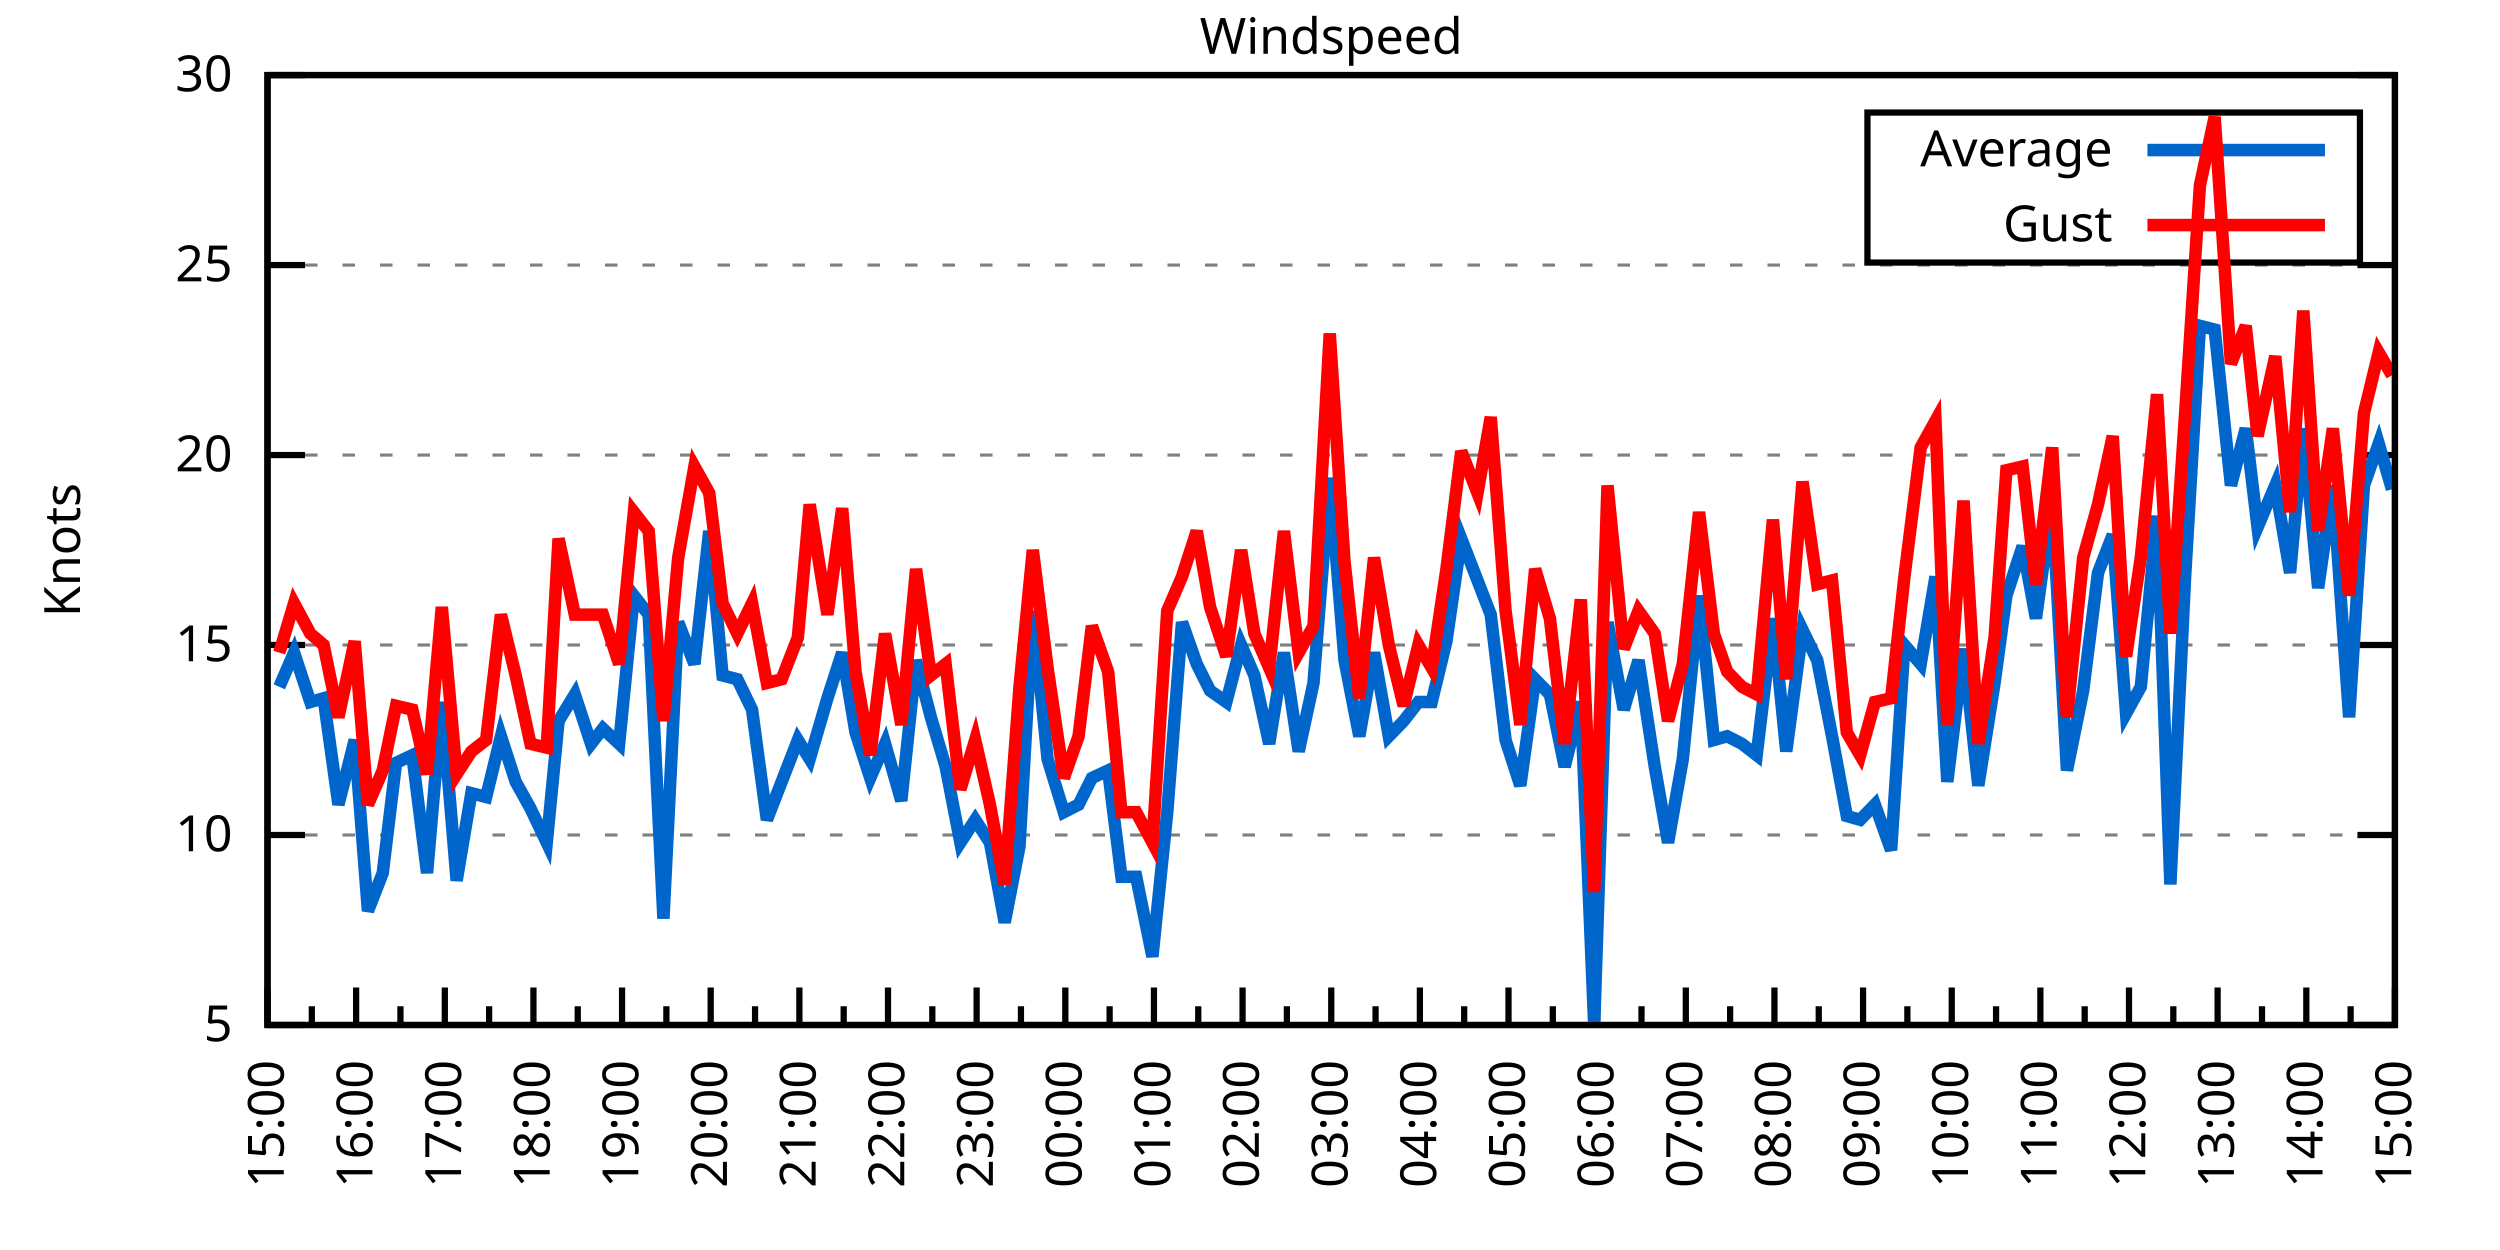
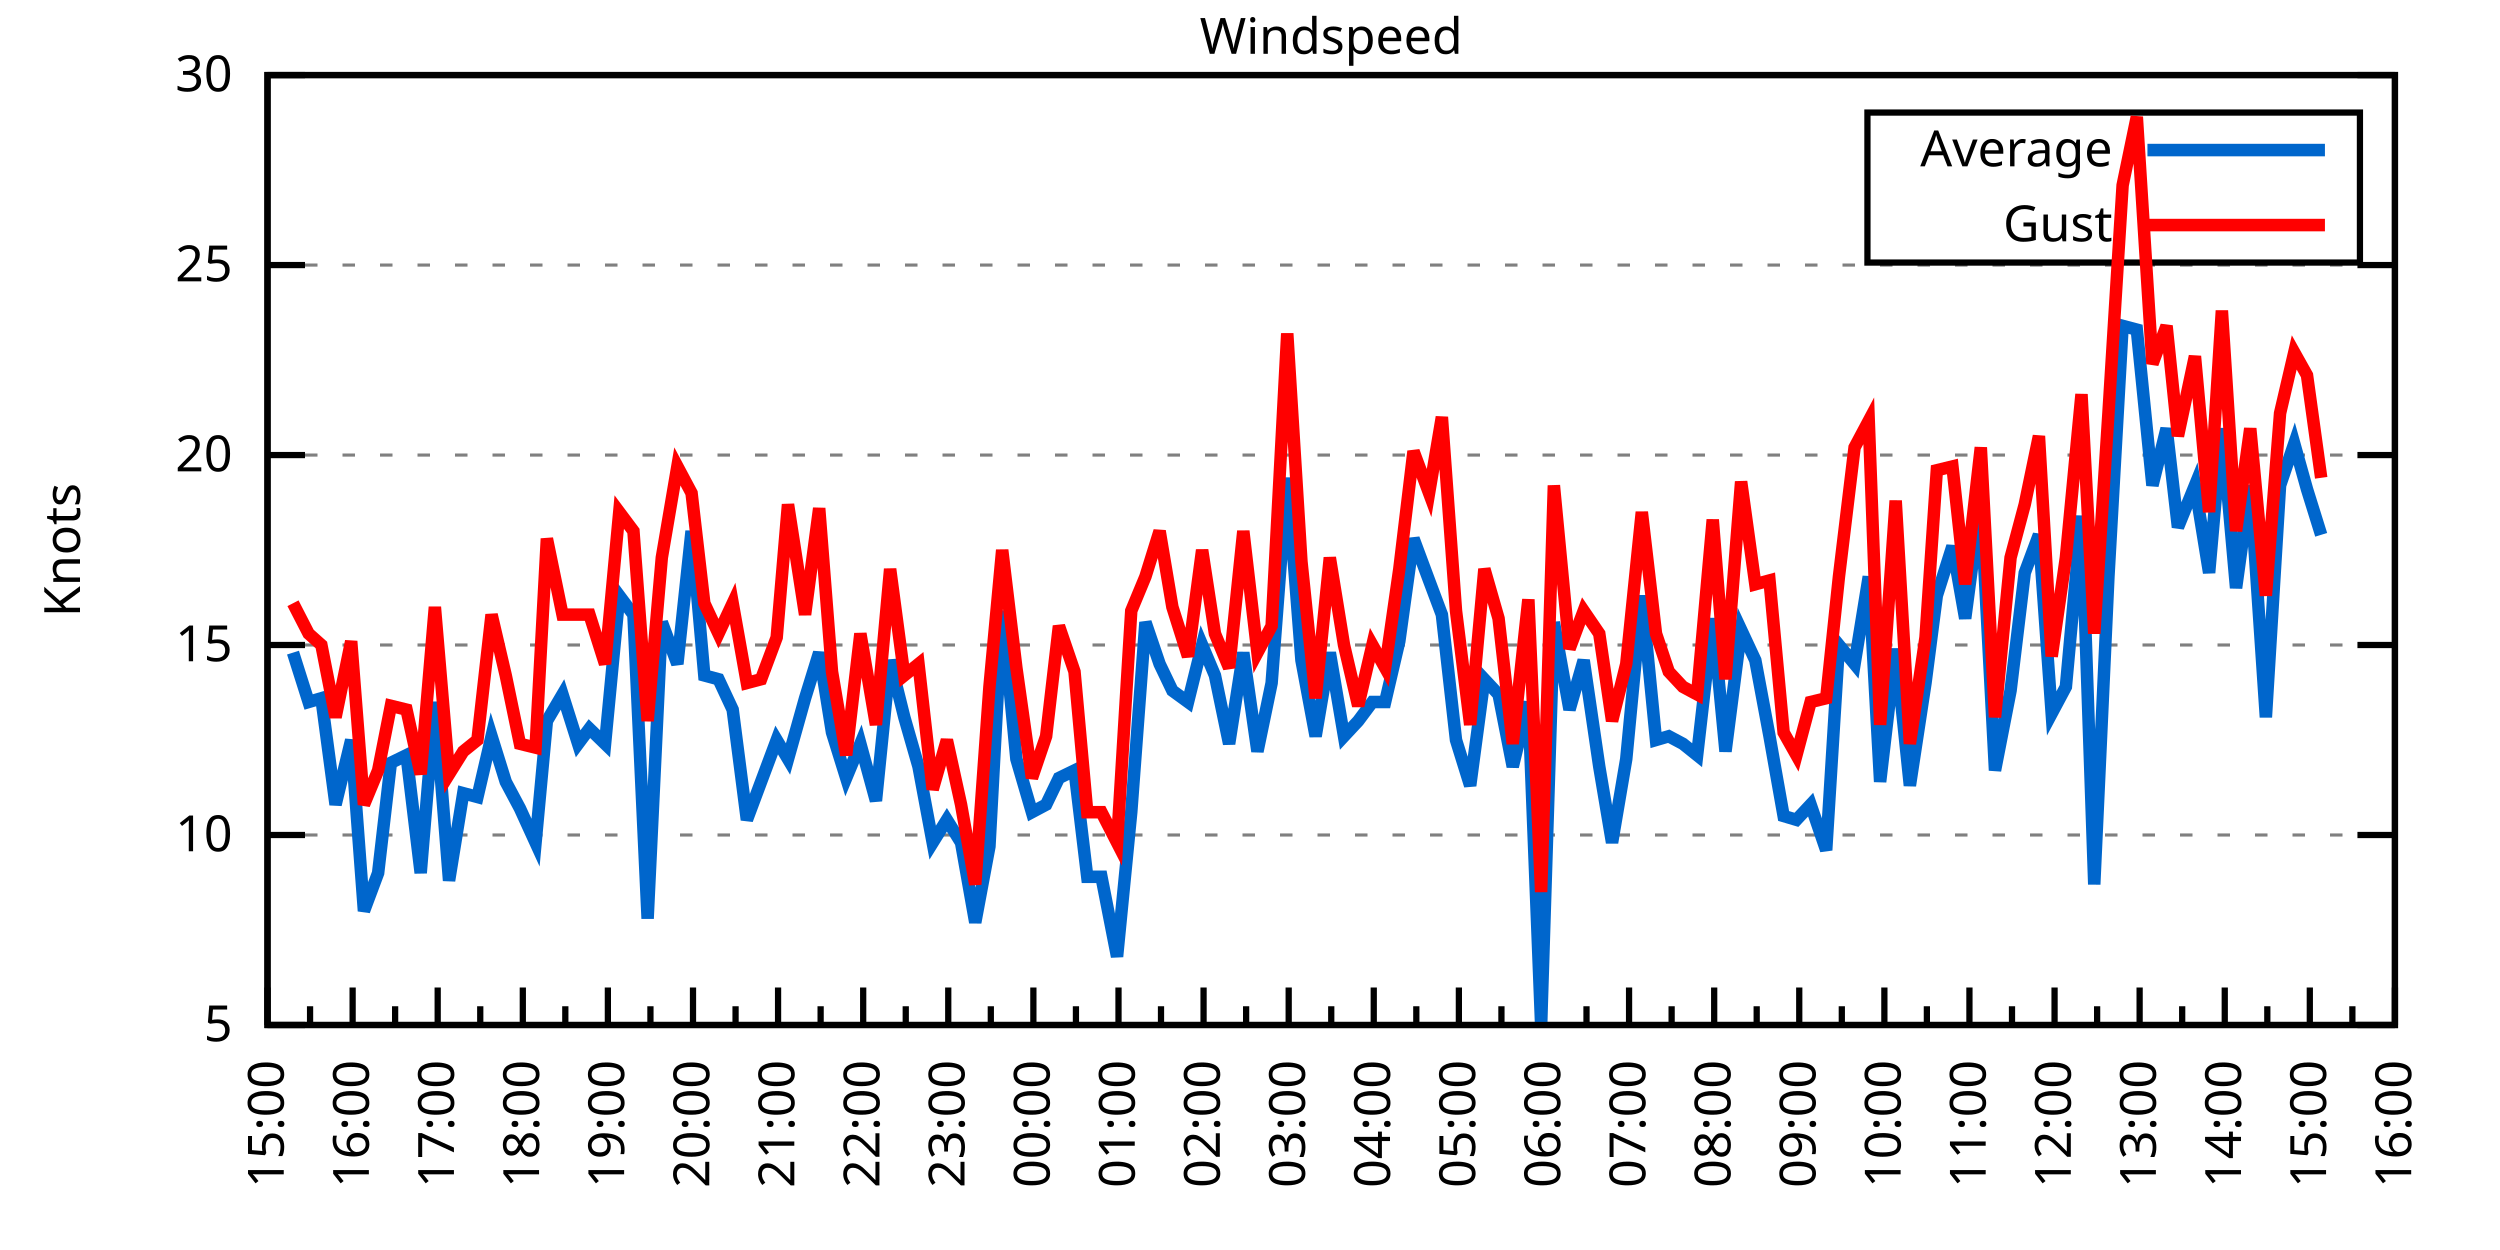
<svg xmlns="http://www.w3.org/2000/svg" xmlns:xlink="http://www.w3.org/1999/xlink" width="400" height="200" viewBox="0 0 400 200">
  <g id="gnuplot_canvas">
    <rect x="0" y="0" width="400" height="200" fill="none" />
    <defs>
      <circle id="gpDot" r="0.5" stroke-width="0.5" stroke="currentColor" />
      <path id="gpPt0" stroke-width="0.333" stroke="currentColor" d="M-1,0 h2 M0,-1 v2" />
      <path id="gpPt1" stroke-width="0.333" stroke="currentColor" d="M-1,-1 L1,1 M1,-1 L-1,1" />
      <path id="gpPt2" stroke-width="0.333" stroke="currentColor" d="M-1,0 L1,0 M0,-1 L0,1 M-1,-1 L1,1 M-1,1 L1,-1" />
      <rect id="gpPt3" stroke-width="0.333" stroke="currentColor" x="-1" y="-1" width="2" height="2" />
      <rect id="gpPt4" stroke-width="0.333" stroke="currentColor" fill="currentColor" x="-1" y="-1" width="2" height="2" />
      <circle id="gpPt5" stroke-width="0.333" stroke="currentColor" cx="0" cy="0" r="1" />
      <use xlink:href="#gpPt5" id="gpPt6" fill="currentColor" stroke="none" />
      <path id="gpPt7" stroke-width="0.333" stroke="currentColor" d="M0,-1.33 L-1.33,0.67 L1.33,0.67 z" />
      <use xlink:href="#gpPt7" id="gpPt8" fill="currentColor" stroke="none" />
      <use xlink:href="#gpPt7" id="gpPt9" stroke="currentColor" transform="rotate(180)" />
      <use xlink:href="#gpPt9" id="gpPt10" fill="currentColor" stroke="none" />
      <use xlink:href="#gpPt3" id="gpPt11" stroke="currentColor" transform="rotate(45)" />
      <use xlink:href="#gpPt11" id="gpPt12" fill="currentColor" stroke="none" />
      <path id="gpPt13" stroke-width="0.333" stroke="currentColor" d="M0,1.330 L1.265,0.411 L0.782,-1.067 L-0.782,-1.076 L-1.265,0.411 z" />
      <use xlink:href="#gpPt13" id="gpPt14" fill="currentColor" stroke="none" />
      <filter id="textbox" filterUnits="objectBoundingBox" x="0" y="0" height="1" width="1">
        <feFlood flood-color="white" flood-opacity="1" result="bgnd" />
        <feComposite in="SourceGraphic" in2="bgnd" operator="atop" />
      </filter>
      <filter id="greybox" filterUnits="objectBoundingBox" x="0" y="0" height="1" width="1">
        <feFlood flood-color="lightgrey" flood-opacity="1" result="grey" />
        <feComposite in="SourceGraphic" in2="grey" operator="atop" />
      </filter>
    </defs>
    <g fill="none" color="white" stroke="currentColor" stroke-width="1.00" stroke-linecap="butt" stroke-linejoin="miter">
</g>
    <g fill="none" color="black" stroke="currentColor" stroke-width="1.00" stroke-linecap="butt" stroke-linejoin="miter">
      <g stroke="none" shape-rendering="crispEdges">
        <polygon fill="rgb(255, 255, 255)" points="42.80,164.00 383.18,164.00 383.18,12.02 42.80,12.02 " />
      </g>
    </g>
    <g fill="none" color="black" stroke="currentColor" stroke-width="1.00" stroke-linecap="butt" stroke-linejoin="miter">
</g>
    <g fill="none" color="black" stroke="black" stroke-width="0.50" stroke-linecap="butt" stroke-linejoin="miter">
</g>
    <g fill="none" color="gray" stroke="currentColor" stroke-width="0.50" stroke-linecap="butt" stroke-linejoin="miter">
      <path stroke="gray" stroke-dasharray="2,4" class="gridline" d="M42.80,164.00 L383.19,164.00  " />
    </g>
    <g fill="none" color="gray" stroke="gray" stroke-width="1.00" stroke-linecap="butt" stroke-linejoin="miter">
</g>
    <g fill="none" color="black" stroke="currentColor" stroke-width="1.00" stroke-linecap="butt" stroke-linejoin="miter">
      <path stroke="black" d="M42.80,164.00 L48.80,164.00 M383.19,164.00 L377.19,164.00  " />
      <g transform="translate(37.20,166.60)" stroke="none" fill="black" font-family="Sans" font-size="8.00" text-anchor="end">
        <text>
          <tspan font-family="Sans"> 5</tspan>
        </text>
      </g>
    </g>
    <g fill="none" color="black" stroke="currentColor" stroke-width="1.00" stroke-linecap="butt" stroke-linejoin="miter">
</g>
    <g fill="none" color="black" stroke="black" stroke-width="0.50" stroke-linecap="butt" stroke-linejoin="miter">
</g>
    <g fill="none" color="gray" stroke="currentColor" stroke-width="0.50" stroke-linecap="butt" stroke-linejoin="miter">
      <path stroke="gray" stroke-dasharray="2,4" class="gridline" d="M42.80,133.60 L383.19,133.60  " />
    </g>
    <g fill="none" color="gray" stroke="gray" stroke-width="1.00" stroke-linecap="butt" stroke-linejoin="miter">
</g>
    <g fill="none" color="black" stroke="currentColor" stroke-width="1.00" stroke-linecap="butt" stroke-linejoin="miter">
      <path stroke="black" d="M42.80,133.60 L48.80,133.60 M383.19,133.60 L377.19,133.60  " />
      <g transform="translate(37.20,136.20)" stroke="none" fill="black" font-family="Sans" font-size="8.00" text-anchor="end">
        <text>
          <tspan font-family="Sans"> 10</tspan>
        </text>
      </g>
    </g>
    <g fill="none" color="black" stroke="currentColor" stroke-width="1.00" stroke-linecap="butt" stroke-linejoin="miter">
</g>
    <g fill="none" color="black" stroke="black" stroke-width="0.50" stroke-linecap="butt" stroke-linejoin="miter">
</g>
    <g fill="none" color="gray" stroke="currentColor" stroke-width="0.50" stroke-linecap="butt" stroke-linejoin="miter">
      <path stroke="gray" stroke-dasharray="2,4" class="gridline" d="M42.80,103.20 L383.19,103.20  " />
    </g>
    <g fill="none" color="gray" stroke="gray" stroke-width="1.00" stroke-linecap="butt" stroke-linejoin="miter">
</g>
    <g fill="none" color="black" stroke="currentColor" stroke-width="1.00" stroke-linecap="butt" stroke-linejoin="miter">
      <path stroke="black" d="M42.80,103.20 L48.80,103.20 M383.19,103.20 L377.19,103.20  " />
      <g transform="translate(37.20,105.80)" stroke="none" fill="black" font-family="Sans" font-size="8.00" text-anchor="end">
        <text>
          <tspan font-family="Sans"> 15</tspan>
        </text>
      </g>
    </g>
    <g fill="none" color="black" stroke="currentColor" stroke-width="1.00" stroke-linecap="butt" stroke-linejoin="miter">
</g>
    <g fill="none" color="black" stroke="black" stroke-width="0.50" stroke-linecap="butt" stroke-linejoin="miter">
</g>
    <g fill="none" color="gray" stroke="currentColor" stroke-width="0.50" stroke-linecap="butt" stroke-linejoin="miter">
      <path stroke="gray" stroke-dasharray="2,4" class="gridline" d="M42.80,72.81 L383.19,72.81  " />
    </g>
    <g fill="none" color="gray" stroke="gray" stroke-width="1.00" stroke-linecap="butt" stroke-linejoin="miter">
</g>
    <g fill="none" color="black" stroke="currentColor" stroke-width="1.00" stroke-linecap="butt" stroke-linejoin="miter">
      <path stroke="black" d="M42.80,72.81 L48.80,72.81 M383.19,72.81 L377.19,72.81  " />
      <g transform="translate(37.20,75.41)" stroke="none" fill="black" font-family="Sans" font-size="8.00" text-anchor="end">
        <text>
          <tspan font-family="Sans"> 20</tspan>
        </text>
      </g>
    </g>
    <g fill="none" color="black" stroke="currentColor" stroke-width="1.00" stroke-linecap="butt" stroke-linejoin="miter">
</g>
    <g fill="none" color="black" stroke="black" stroke-width="0.50" stroke-linecap="butt" stroke-linejoin="miter">
</g>
    <g fill="none" color="gray" stroke="currentColor" stroke-width="0.50" stroke-linecap="butt" stroke-linejoin="miter">
      <path stroke="gray" stroke-dasharray="2,4" class="gridline" d="M42.80,42.41 L383.19,42.41  " />
    </g>
    <g fill="none" color="gray" stroke="gray" stroke-width="1.00" stroke-linecap="butt" stroke-linejoin="miter">
</g>
    <g fill="none" color="black" stroke="currentColor" stroke-width="1.00" stroke-linecap="butt" stroke-linejoin="miter">
      <path stroke="black" d="M42.80,42.41 L48.80,42.41 M383.19,42.41 L377.19,42.41  " />
      <g transform="translate(37.20,45.01)" stroke="none" fill="black" font-family="Sans" font-size="8.00" text-anchor="end">
        <text>
          <tspan font-family="Sans"> 25</tspan>
        </text>
      </g>
    </g>
    <g fill="none" color="black" stroke="currentColor" stroke-width="1.00" stroke-linecap="butt" stroke-linejoin="miter">
</g>
    <g fill="none" color="black" stroke="black" stroke-width="0.50" stroke-linecap="butt" stroke-linejoin="miter">
</g>
    <g fill="none" color="gray" stroke="currentColor" stroke-width="0.50" stroke-linecap="butt" stroke-linejoin="miter">
      <path stroke="gray" stroke-dasharray="2,4" class="gridline" d="M42.80,12.01 L383.19,12.01  " />
    </g>
    <g fill="none" color="gray" stroke="gray" stroke-width="1.00" stroke-linecap="butt" stroke-linejoin="miter">
</g>
    <g fill="none" color="black" stroke="currentColor" stroke-width="1.00" stroke-linecap="butt" stroke-linejoin="miter">
      <path stroke="black" d="M42.80,12.01 L48.80,12.01 M383.19,12.01 L377.19,12.01  " />
      <g transform="translate(37.20,14.61)" stroke="none" fill="black" font-family="Sans" font-size="8.00" text-anchor="end">
        <text>
          <tspan font-family="Sans"> 30</tspan>
        </text>
      </g>
    </g>
    <g fill="none" color="black" stroke="currentColor" stroke-width="1.00" stroke-linecap="butt" stroke-linejoin="miter">
      <path stroke="black" d="M42.80,164.00 L42.80,158.00  " />
      <g transform="translate(45.40,169.60) rotate(270)" stroke="none" fill="black" font-family="Sans" font-size="8.00" text-anchor="end">
        <text>
          <tspan font-family="Sans">15:00</tspan>
        </text>
      </g>
    </g>
    <g fill="none" color="black" stroke="currentColor" stroke-width="1.00" stroke-linecap="butt" stroke-linejoin="miter">
-       <path stroke="black" d="M49.89,164.00 L49.89,161.00 M56.98,164.00 L56.98,158.00  " />
-       <g transform="translate(59.58,169.60) rotate(270)" stroke="none" fill="black" font-family="Sans" font-size="8.00" text-anchor="end">
+       <path stroke="black" d="M49.61,164.00 L49.61,161.00 M56.42,164.00 L56.42,158.00  " />
+       <g transform="translate(59.02,169.60) rotate(270)" stroke="none" fill="black" font-family="Sans" font-size="8.00" text-anchor="end">
        <text>
          <tspan font-family="Sans">16:00</tspan>
        </text>
      </g>
    </g>
    <g fill="none" color="black" stroke="currentColor" stroke-width="1.00" stroke-linecap="butt" stroke-linejoin="miter">
-       <path stroke="black" d="M64.07,164.00 L64.07,161.00 M71.17,164.00 L71.17,158.00  " />
-       <g transform="translate(73.77,169.60) rotate(270)" stroke="none" fill="black" font-family="Sans" font-size="8.00" text-anchor="end">
+       <path stroke="black" d="M63.22,164.00 L63.22,161.00 M70.03,164.00 L70.03,158.00  " />
+       <g transform="translate(72.63,169.60) rotate(270)" stroke="none" fill="black" font-family="Sans" font-size="8.00" text-anchor="end">
        <text>
          <tspan font-family="Sans">17:00</tspan>
        </text>
      </g>
    </g>
    <g fill="none" color="black" stroke="currentColor" stroke-width="1.00" stroke-linecap="butt" stroke-linejoin="miter">
-       <path stroke="black" d="M78.26,164.00 L78.26,161.00 M85.35,164.00 L85.35,158.00  " />
-       <g transform="translate(87.95,169.60) rotate(270)" stroke="none" fill="black" font-family="Sans" font-size="8.00" text-anchor="end">
+       <path stroke="black" d="M76.84,164.00 L76.84,161.00 M83.65,164.00 L83.65,158.00  " />
+       <g transform="translate(86.25,169.60) rotate(270)" stroke="none" fill="black" font-family="Sans" font-size="8.00" text-anchor="end">
        <text>
          <tspan font-family="Sans">18:00</tspan>
        </text>
      </g>
    </g>
    <g fill="none" color="black" stroke="currentColor" stroke-width="1.00" stroke-linecap="butt" stroke-linejoin="miter">
-       <path stroke="black" d="M92.44,164.00 L92.44,161.00 M99.53,164.00 L99.53,158.00  " />
-       <g transform="translate(102.13,169.60) rotate(270)" stroke="none" fill="black" font-family="Sans" font-size="8.00" text-anchor="end">
+       <path stroke="black" d="M90.45,164.00 L90.45,161.00 M97.26,164.00 L97.26,158.00  " />
+       <g transform="translate(99.86,169.60) rotate(270)" stroke="none" fill="black" font-family="Sans" font-size="8.00" text-anchor="end">
        <text>
          <tspan font-family="Sans">19:00</tspan>
        </text>
      </g>
    </g>
    <g fill="none" color="black" stroke="currentColor" stroke-width="1.00" stroke-linecap="butt" stroke-linejoin="miter">
-       <path stroke="black" d="M106.62,164.00 L106.62,161.00 M113.71,164.00 L113.71,158.00  " />
-       <g transform="translate(116.31,169.60) rotate(270)" stroke="none" fill="black" font-family="Sans" font-size="8.00" text-anchor="end">
+       <path stroke="black" d="M104.07,164.00 L104.07,161.00 M110.88,164.00 L110.88,158.00  " />
+       <g transform="translate(113.48,169.60) rotate(270)" stroke="none" fill="black" font-family="Sans" font-size="8.00" text-anchor="end">
        <text>
          <tspan font-family="Sans">20:00</tspan>
        </text>
      </g>
    </g>
    <g fill="none" color="black" stroke="currentColor" stroke-width="1.00" stroke-linecap="butt" stroke-linejoin="miter">
-       <path stroke="black" d="M120.81,164.00 L120.81,161.00 M127.90,164.00 L127.90,158.00  " />
-       <g transform="translate(130.50,169.60) rotate(270)" stroke="none" fill="black" font-family="Sans" font-size="8.00" text-anchor="end">
+       <path stroke="black" d="M117.69,164.00 L117.69,161.00 M124.49,164.00 L124.49,158.00  " />
+       <g transform="translate(127.09,169.60) rotate(270)" stroke="none" fill="black" font-family="Sans" font-size="8.00" text-anchor="end">
        <text>
          <tspan font-family="Sans">21:00</tspan>
        </text>
      </g>
    </g>
    <g fill="none" color="black" stroke="currentColor" stroke-width="1.00" stroke-linecap="butt" stroke-linejoin="miter">
-       <path stroke="black" d="M134.99,164.00 L134.99,161.00 M142.08,164.00 L142.08,158.00  " />
-       <g transform="translate(144.68,169.60) rotate(270)" stroke="none" fill="black" font-family="Sans" font-size="8.00" text-anchor="end">
+       <path stroke="black" d="M131.30,164.00 L131.30,161.00 M138.11,164.00 L138.11,158.00  " />
+       <g transform="translate(140.71,169.60) rotate(270)" stroke="none" fill="black" font-family="Sans" font-size="8.00" text-anchor="end">
        <text>
          <tspan font-family="Sans">22:00</tspan>
        </text>
      </g>
    </g>
    <g fill="none" color="black" stroke="currentColor" stroke-width="1.00" stroke-linecap="butt" stroke-linejoin="miter">
-       <path stroke="black" d="M149.17,164.00 L149.17,161.00 M156.26,164.00 L156.26,158.00  " />
-       <g transform="translate(158.86,169.60) rotate(270)" stroke="none" fill="black" font-family="Sans" font-size="8.00" text-anchor="end">
+       <path stroke="black" d="M144.92,164.00 L144.92,161.00 M151.72,164.00 L151.72,158.00  " />
+       <g transform="translate(154.32,169.60) rotate(270)" stroke="none" fill="black" font-family="Sans" font-size="8.00" text-anchor="end">
        <text>
          <tspan font-family="Sans">23:00</tspan>
        </text>
      </g>
    </g>
    <g fill="none" color="black" stroke="currentColor" stroke-width="1.00" stroke-linecap="butt" stroke-linejoin="miter">
-       <path stroke="black" d="M163.35,164.00 L163.35,161.00 M170.45,164.00 L170.45,158.00  " />
-       <g transform="translate(173.05,169.60) rotate(270)" stroke="none" fill="black" font-family="Sans" font-size="8.00" text-anchor="end">
+       <path stroke="black" d="M158.53,164.00 L158.53,161.00 M165.34,164.00 L165.34,158.00  " />
+       <g transform="translate(167.94,169.60) rotate(270)" stroke="none" fill="black" font-family="Sans" font-size="8.00" text-anchor="end">
        <text>
          <tspan font-family="Sans">00:00</tspan>
        </text>
      </g>
    </g>
    <g fill="none" color="black" stroke="currentColor" stroke-width="1.00" stroke-linecap="butt" stroke-linejoin="miter">
-       <path stroke="black" d="M177.54,164.00 L177.54,161.00 M184.63,164.00 L184.63,158.00  " />
-       <g transform="translate(187.23,169.60) rotate(270)" stroke="none" fill="black" font-family="Sans" font-size="8.00" text-anchor="end">
+       <path stroke="black" d="M172.15,164.00 L172.15,161.00 M178.96,164.00 L178.96,158.00  " />
+       <g transform="translate(181.56,169.60) rotate(270)" stroke="none" fill="black" font-family="Sans" font-size="8.00" text-anchor="end">
        <text>
          <tspan font-family="Sans">01:00</tspan>
        </text>
      </g>
    </g>
    <g fill="none" color="black" stroke="currentColor" stroke-width="1.00" stroke-linecap="butt" stroke-linejoin="miter">
-       <path stroke="black" d="M191.72,164.00 L191.72,161.00 M198.81,164.00 L198.81,158.00  " />
-       <g transform="translate(201.41,169.60) rotate(270)" stroke="none" fill="black" font-family="Sans" font-size="8.00" text-anchor="end">
+       <path stroke="black" d="M185.76,164.00 L185.76,161.00 M192.57,164.00 L192.57,158.00  " />
+       <g transform="translate(195.17,169.60) rotate(270)" stroke="none" fill="black" font-family="Sans" font-size="8.00" text-anchor="end">
        <text>
          <tspan font-family="Sans">02:00</tspan>
        </text>
      </g>
    </g>
    <g fill="none" color="black" stroke="currentColor" stroke-width="1.00" stroke-linecap="butt" stroke-linejoin="miter">
-       <path stroke="black" d="M205.90,164.00 L205.90,161.00 M213.00,164.00 L213.00,158.00  " />
-       <g transform="translate(215.60,169.60) rotate(270)" stroke="none" fill="black" font-family="Sans" font-size="8.00" text-anchor="end">
+       <path stroke="black" d="M199.38,164.00 L199.38,161.00 M206.19,164.00 L206.19,158.00  " />
+       <g transform="translate(208.79,169.60) rotate(270)" stroke="none" fill="black" font-family="Sans" font-size="8.00" text-anchor="end">
        <text>
          <tspan font-family="Sans">03:00</tspan>
        </text>
      </g>
    </g>
    <g fill="none" color="black" stroke="currentColor" stroke-width="1.00" stroke-linecap="butt" stroke-linejoin="miter">
-       <path stroke="black" d="M220.09,164.00 L220.09,161.00 M227.18,164.00 L227.18,158.00  " />
-       <g transform="translate(229.78,169.60) rotate(270)" stroke="none" fill="black" font-family="Sans" font-size="8.00" text-anchor="end">
+       <path stroke="black" d="M213.00,164.00 L213.00,161.00 M219.80,164.00 L219.80,158.00  " />
+       <g transform="translate(222.40,169.60) rotate(270)" stroke="none" fill="black" font-family="Sans" font-size="8.00" text-anchor="end">
        <text>
          <tspan font-family="Sans">04:00</tspan>
        </text>
      </g>
    </g>
    <g fill="none" color="black" stroke="currentColor" stroke-width="1.00" stroke-linecap="butt" stroke-linejoin="miter">
-       <path stroke="black" d="M234.27,164.00 L234.27,161.00 M241.36,164.00 L241.36,158.00  " />
-       <g transform="translate(243.96,169.60) rotate(270)" stroke="none" fill="black" font-family="Sans" font-size="8.00" text-anchor="end">
+       <path stroke="black" d="M226.61,164.00 L226.61,161.00 M233.42,164.00 L233.42,158.00  " />
+       <g transform="translate(236.02,169.60) rotate(270)" stroke="none" fill="black" font-family="Sans" font-size="8.00" text-anchor="end">
        <text>
          <tspan font-family="Sans">05:00</tspan>
        </text>
      </g>
    </g>
    <g fill="none" color="black" stroke="currentColor" stroke-width="1.00" stroke-linecap="butt" stroke-linejoin="miter">
-       <path stroke="black" d="M248.45,164.00 L248.45,161.00 M255.54,164.00 L255.54,158.00  " />
-       <g transform="translate(258.14,169.60) rotate(270)" stroke="none" fill="black" font-family="Sans" font-size="8.00" text-anchor="end">
+       <path stroke="black" d="M240.23,164.00 L240.23,161.00 M247.03,164.00 L247.03,158.00  " />
+       <g transform="translate(249.63,169.60) rotate(270)" stroke="none" fill="black" font-family="Sans" font-size="8.00" text-anchor="end">
        <text>
          <tspan font-family="Sans">06:00</tspan>
        </text>
      </g>
    </g>
    <g fill="none" color="black" stroke="currentColor" stroke-width="1.00" stroke-linecap="butt" stroke-linejoin="miter">
-       <path stroke="black" d="M262.64,164.00 L262.64,161.00 M269.73,164.00 L269.73,158.00  " />
-       <g transform="translate(272.33,169.60) rotate(270)" stroke="none" fill="black" font-family="Sans" font-size="8.00" text-anchor="end">
+       <path stroke="black" d="M253.84,164.00 L253.84,161.00 M260.65,164.00 L260.65,158.00  " />
+       <g transform="translate(263.25,169.60) rotate(270)" stroke="none" fill="black" font-family="Sans" font-size="8.00" text-anchor="end">
        <text>
          <tspan font-family="Sans">07:00</tspan>
        </text>
      </g>
    </g>
    <g fill="none" color="black" stroke="currentColor" stroke-width="1.00" stroke-linecap="butt" stroke-linejoin="miter">
-       <path stroke="black" d="M276.82,164.00 L276.82,161.00 M283.91,164.00 L283.91,158.00  " />
-       <g transform="translate(286.51,169.60) rotate(270)" stroke="none" fill="black" font-family="Sans" font-size="8.00" text-anchor="end">
+       <path stroke="black" d="M267.46,164.00 L267.46,161.00 M274.27,164.00 L274.27,158.00  " />
+       <g transform="translate(276.87,169.60) rotate(270)" stroke="none" fill="black" font-family="Sans" font-size="8.00" text-anchor="end">
        <text>
          <tspan font-family="Sans">08:00</tspan>
        </text>
      </g>
    </g>
    <g fill="none" color="black" stroke="currentColor" stroke-width="1.00" stroke-linecap="butt" stroke-linejoin="miter">
-       <path stroke="black" d="M291.00,164.00 L291.00,161.00 M298.09,164.00 L298.09,158.00  " />
-       <g transform="translate(300.69,169.60) rotate(270)" stroke="none" fill="black" font-family="Sans" font-size="8.00" text-anchor="end">
+       <path stroke="black" d="M281.07,164.00 L281.07,161.00 M287.88,164.00 L287.88,158.00  " />
+       <g transform="translate(290.48,169.60) rotate(270)" stroke="none" fill="black" font-family="Sans" font-size="8.00" text-anchor="end">
        <text>
          <tspan font-family="Sans">09:00</tspan>
        </text>
      </g>
    </g>
    <g fill="none" color="black" stroke="currentColor" stroke-width="1.00" stroke-linecap="butt" stroke-linejoin="miter">
-       <path stroke="black" d="M305.18,164.00 L305.18,161.00 M312.28,164.00 L312.28,158.00  " />
-       <g transform="translate(314.88,169.60) rotate(270)" stroke="none" fill="black" font-family="Sans" font-size="8.00" text-anchor="end">
+       <path stroke="black" d="M294.69,164.00 L294.69,161.00 M301.50,164.00 L301.50,158.00  " />
+       <g transform="translate(304.10,169.60) rotate(270)" stroke="none" fill="black" font-family="Sans" font-size="8.00" text-anchor="end">
        <text>
          <tspan font-family="Sans">10:00</tspan>
        </text>
      </g>
    </g>
    <g fill="none" color="black" stroke="currentColor" stroke-width="1.00" stroke-linecap="butt" stroke-linejoin="miter">
-       <path stroke="black" d="M319.37,164.00 L319.37,161.00 M326.46,164.00 L326.46,158.00  " />
-       <g transform="translate(329.06,169.60) rotate(270)" stroke="none" fill="black" font-family="Sans" font-size="8.00" text-anchor="end">
+       <path stroke="black" d="M308.30,164.00 L308.30,161.00 M315.11,164.00 L315.11,158.00  " />
+       <g transform="translate(317.71,169.60) rotate(270)" stroke="none" fill="black" font-family="Sans" font-size="8.00" text-anchor="end">
        <text>
          <tspan font-family="Sans">11:00</tspan>
        </text>
      </g>
    </g>
    <g fill="none" color="black" stroke="currentColor" stroke-width="1.00" stroke-linecap="butt" stroke-linejoin="miter">
-       <path stroke="black" d="M333.55,164.00 L333.55,161.00 M340.64,164.00 L340.64,158.00  " />
-       <g transform="translate(343.24,169.60) rotate(270)" stroke="none" fill="black" font-family="Sans" font-size="8.00" text-anchor="end">
+       <path stroke="black" d="M321.92,164.00 L321.92,161.00 M328.73,164.00 L328.73,158.00  " />
+       <g transform="translate(331.33,169.60) rotate(270)" stroke="none" fill="black" font-family="Sans" font-size="8.00" text-anchor="end">
        <text>
          <tspan font-family="Sans">12:00</tspan>
        </text>
      </g>
    </g>
    <g fill="none" color="black" stroke="currentColor" stroke-width="1.00" stroke-linecap="butt" stroke-linejoin="miter">
-       <path stroke="black" d="M347.73,164.00 L347.73,161.00 M354.82,164.00 L354.82,158.00  " />
-       <g transform="translate(357.42,169.60) rotate(270)" stroke="none" fill="black" font-family="Sans" font-size="8.00" text-anchor="end">
+       <path stroke="black" d="M335.54,164.00 L335.54,161.00 M342.34,164.00 L342.34,158.00  " />
+       <g transform="translate(344.94,169.60) rotate(270)" stroke="none" fill="black" font-family="Sans" font-size="8.00" text-anchor="end">
        <text>
          <tspan font-family="Sans">13:00</tspan>
        </text>
      </g>
    </g>
    <g fill="none" color="black" stroke="currentColor" stroke-width="1.00" stroke-linecap="butt" stroke-linejoin="miter">
-       <path stroke="black" d="M361.92,164.00 L361.92,161.00 M369.01,164.00 L369.01,158.00  " />
-       <g transform="translate(371.61,169.60) rotate(270)" stroke="none" fill="black" font-family="Sans" font-size="8.00" text-anchor="end">
+       <path stroke="black" d="M349.15,164.00 L349.15,161.00 M355.96,164.00 L355.96,158.00  " />
+       <g transform="translate(358.56,169.60) rotate(270)" stroke="none" fill="black" font-family="Sans" font-size="8.00" text-anchor="end">
        <text>
          <tspan font-family="Sans">14:00</tspan>
        </text>
      </g>
    </g>
    <g fill="none" color="black" stroke="currentColor" stroke-width="1.00" stroke-linecap="butt" stroke-linejoin="miter">
-       <path stroke="black" d="M376.10,164.00 L376.10,161.00 M383.19,164.00 L383.19,158.00  " />
+       <path stroke="black" d="M362.77,164.00 L362.77,161.00 M369.57,164.00 L369.57,158.00  " />
+       <g transform="translate(372.17,169.60) rotate(270)" stroke="none" fill="black" font-family="Sans" font-size="8.00" text-anchor="end">
+         <text>
+           <tspan font-family="Sans">15:00</tspan>
+         </text>
+       </g>
+     </g>
+     <g fill="none" color="black" stroke="currentColor" stroke-width="1.00" stroke-linecap="butt" stroke-linejoin="miter">
+       <path stroke="black" d="M376.38,164.00 L376.38,161.00 M383.19,164.00 L383.19,158.00  " />
      <g transform="translate(385.79,169.60) rotate(270)" stroke="none" fill="black" font-family="Sans" font-size="8.00" text-anchor="end">
        <text>
-           <tspan font-family="Sans">15:00</tspan>
+           <tspan font-family="Sans">16:00</tspan>
        </text>
      </g>
    </g>
    <g fill="none" color="black" stroke="currentColor" stroke-width="1.00" stroke-linecap="butt" stroke-linejoin="miter">
</g>
    <g fill="none" color="black" stroke="currentColor" stroke-width="1.00" stroke-linecap="butt" stroke-linejoin="miter">
      <path stroke="black" d="M42.80,12.01 L42.80,164.00 L383.19,164.00 L383.19,12.01 L42.80,12.01 Z  " />
    </g>
    <g fill="none" color="black" stroke="currentColor" stroke-width="1.00" stroke-linecap="butt" stroke-linejoin="miter">
      <g transform="translate(12.80,88.01) rotate(270)" stroke="none" fill="black" font-family="Sans" font-size="8.00" text-anchor="middle">
        <text>
          <tspan font-family="Sans">Knots</tspan>
        </text>
      </g>
    </g>
    <g fill="none" color="black" stroke="currentColor" stroke-width="1.00" stroke-linecap="butt" stroke-linejoin="miter">
</g>
    <g fill="none" color="black" stroke="currentColor" stroke-width="1.00" stroke-linecap="butt" stroke-linejoin="miter">
      <path stroke="black" d="M298.79,42.01 L298.79,18.01 L377.59,18.01 L377.59,42.01 L298.79,42.01 Z  " />
    </g>
    <g id="Windspeed_plot_1">
      <g fill="none" color="white" stroke="black" stroke-width="2.00" stroke-linecap="butt" stroke-linejoin="miter">
</g>
      <g fill="none" color="black" stroke="currentColor" stroke-width="2.00" stroke-linecap="butt" stroke-linejoin="miter">
        <g transform="translate(337.99,26.61)" stroke="none" fill="black" font-family="Sans" font-size="8.00" text-anchor="end">
          <text>
            <tspan font-family="Sans">Average</tspan>
          </text>
        </g>
      </g>
      <g fill="none" color="black" stroke="currentColor" stroke-width="2.00" stroke-linecap="butt" stroke-linejoin="miter">
-         <path stroke="rgb(  0, 102, 204)" d="M343.59,24.01 L371.99,24.01 M44.69,109.89 L47.05,104.42 L49.66,112.32 L51.78,111.72 L54.15,128.74 L56.75,118.40   L58.87,145.76 L61.24,139.68 L63.37,122.05 L65.97,120.83 L68.33,139.68 L70.69,112.32 L73.06,140.90 L75.42,126.91   L77.78,127.52 L80.15,117.80 L82.51,125.09 L84.88,129.35 L87.48,134.82 L89.37,115.36 L91.97,111.11 L94.57,119.01   L96.46,116.58 L99.06,119.01 L101.42,95.30 L103.79,98.34 L106.15,146.98 L108.51,99.56 L111.11,106.24 L113.48,84.97   L115.61,108.07 L117.97,108.68 L120.33,113.54 L122.70,131.17 L125.06,125.09 L127.66,118.40 L129.55,121.44 L132.39,111.72   L134.75,104.42 L136.88,117.19 L139.24,124.48 L141.61,119.01 L144.21,128.13 L146.57,105.64 L148.94,114.76 L151.30,122.66   L153.66,134.82 L156.03,131.17 L158.39,134.82 L160.75,147.59 L163.12,135.43 L165.25,97.73 L167.61,121.44 L170.21,129.95   L172.57,128.74 L174.70,124.48 L177.30,123.27 L179.43,140.29 L181.79,140.29 L184.39,153.06 L186.76,129.95 L189.12,99.56   L191.48,106.24 L193.61,110.50 L196.21,112.32 L198.58,103.20 L200.70,108.07 L203.07,119.01 L205.43,104.42 L207.79,120.23   L210.16,109.28 L212.76,76.45 L215.12,105.64 L217.49,117.80 L219.85,104.42 L222.21,117.80 L224.58,115.36 L226.94,112.32   L229.07,112.32 L231.43,102.60 L233.80,86.18 L236.40,92.87 L238.52,98.34 L240.89,118.40 L243.25,125.70 L245.62,108.68   L247.98,111.11 L250.34,122.66 L252.94,112.32 L255.07,164.00 L257.20,99.56 L259.80,113.54 L262.16,105.64 L264.76,122.66   L266.89,134.82 L269.25,121.44 L271.85,95.30 L274.22,118.40 L276.35,117.80 L278.71,119.01 L281.07,120.83 L283.67,98.95   L285.80,120.23 L288.40,100.77 L290.76,105.64 L293.13,117.80 L295.49,130.56 L297.62,131.17 L299.98,128.74 L302.58,136.03   L304.71,103.20 L307.31,106.24 L309.68,92.26 L311.57,125.09 L314.17,103.81 L316.53,125.70 L319.13,109.28 L321.02,95.30   L323.62,87.40 L325.75,98.95 L328.35,80.10 L330.71,123.27 L333.31,110.50 L335.68,91.65 L338.04,85.57 L340.17,114.15   L342.53,109.89 L345.13,82.53 L347.26,141.51 L349.62,92.26 L351.99,52.14 L354.35,52.74 L356.95,77.67 L359.32,68.55   L361.21,84.36 L364.04,77.67 L366.41,91.65 L368.53,68.55 L370.90,94.08 L373.26,77.67 L375.86,114.76 L378.23,77.67   L380.59,70.98 L382.72,78.28  " />
+         <path stroke="rgb(  0, 102, 204)" d="M343.59,24.01 L371.99,24.01 M46.88,104.42 L49.38,112.32 L51.42,111.72 L53.69,128.74 L56.19,118.40 L58.23,145.76   L60.50,139.68 L62.54,122.05 L65.04,120.83 L67.31,139.68 L69.58,112.32 L71.85,140.90 L74.12,126.91 L76.39,127.52   L78.65,117.80 L80.92,125.09 L83.19,129.35 L85.69,134.82 L87.50,115.36 L90.00,111.11 L92.50,119.01 L94.31,116.58   L96.81,119.01 L99.08,95.30 L101.35,98.34 L103.62,146.98 L105.89,99.56 L108.38,106.24 L110.65,84.97 L112.69,108.07   L114.96,108.68 L117.23,113.54 L119.50,131.17 L121.77,125.09 L124.27,118.40 L126.08,121.44 L128.81,111.72 L131.07,104.42   L133.12,117.19 L135.39,124.48 L137.66,119.01 L140.15,128.13 L142.42,105.64 L144.69,114.76 L146.96,122.66 L149.23,134.82   L151.50,131.17 L153.77,134.82 L156.04,147.59 L158.31,135.43 L160.35,97.73 L162.62,121.44 L165.11,129.95 L167.38,128.74   L169.43,124.48 L171.92,123.27 L173.96,140.29 L176.23,140.29 L178.73,153.06 L181.00,129.95 L183.27,99.56 L185.54,106.24   L187.58,110.50 L190.08,112.32 L192.34,103.20 L194.39,108.07 L196.66,119.01 L198.93,104.42 L201.19,120.23 L203.46,109.28   L205.96,76.45 L208.23,105.64 L210.50,117.80 L212.77,104.42 L215.04,117.80 L217.31,115.36 L219.58,112.32 L221.62,112.32   L223.89,102.60 L226.16,86.18 L228.65,92.87 L230.70,98.34 L232.96,118.40 L235.23,125.70 L237.50,108.68 L239.77,111.11   L242.04,122.66 L244.54,112.32 L246.58,164.00 L248.62,99.56 L251.12,113.54 L253.39,105.64 L255.88,122.66 L257.93,134.82   L260.20,121.44 L262.69,95.30 L264.96,118.40 L267.00,117.80 L269.27,119.01 L271.54,120.83 L274.04,98.95 L276.08,120.23   L278.58,100.77 L280.85,105.64 L283.12,117.80 L285.38,130.56 L287.43,131.17 L289.70,128.74 L292.19,136.03 L294.23,103.20   L296.73,106.24 L299.00,92.26 L300.82,125.09 L303.31,103.81 L305.58,125.70 L308.08,109.28 L309.89,95.30 L312.39,87.40   L314.43,98.95 L316.93,80.10 L319.20,123.27 L321.69,110.50 L323.96,91.65 L326.23,85.57 L328.27,114.15 L330.54,109.89   L333.04,82.53 L335.08,141.51 L337.35,92.26 L339.62,52.14 L341.89,52.74 L344.39,77.67 L346.65,68.55 L348.47,84.36   L351.19,77.67 L353.46,91.65 L355.50,68.55 L357.77,94.08 L360.04,77.67 L362.54,114.76 L364.81,77.67 L367.08,70.98   L369.12,78.28 L371.39,85.57  " />
      </g>
    </g>
    <g id="Windspeed_plot_2">
      <g fill="none" color="black" stroke="currentColor" stroke-width="2.00" stroke-linecap="butt" stroke-linejoin="miter">
        <g transform="translate(337.99,38.61)" stroke="none" fill="black" font-family="Sans" font-size="8.00" text-anchor="end">
          <text>
            <tspan font-family="Sans">Gust</tspan>
          </text>
        </g>
      </g>
      <g fill="none" color="black" stroke="currentColor" stroke-width="2.00" stroke-linecap="butt" stroke-linejoin="miter">
-         <path stroke="rgb(255,   0,   0)" d="M343.59,36.01 L371.99,36.01 M44.69,104.42 L47.05,96.52 L49.66,101.38 L51.78,103.20 L54.15,114.76 L56.75,102.60   L58.87,128.74 L61.24,123.27 L63.37,112.93 L65.97,113.54 L68.33,123.87 L70.69,97.12 L73.06,123.87 L75.42,120.23   L77.78,118.40 L80.15,98.34 L82.51,108.07 L84.88,119.01 L87.48,119.62 L89.37,86.18 L91.97,98.34 L94.57,98.34   L96.46,98.34 L99.06,106.24 L101.42,81.93 L103.79,84.97 L106.15,115.36 L108.51,89.22 L111.11,74.63 L113.48,78.89   L115.61,96.52 L117.97,101.38 L120.33,96.52 L122.70,109.28 L125.06,108.68 L127.66,101.99 L129.55,80.71 L132.39,98.34   L134.75,81.32 L136.88,107.46 L139.24,120.83 L141.61,101.38 L144.21,115.97 L146.57,91.04 L148.94,108.07 L151.30,106.24   L153.66,126.31 L156.03,118.40 L158.39,128.74 L160.75,141.51 L163.12,109.89 L165.25,88.00 L167.61,106.85 L170.21,124.48   L172.57,117.80 L174.70,100.16 L177.30,107.46 L179.43,129.95 L181.79,129.95 L184.39,134.82 L186.76,97.73 L189.12,92.26   L191.48,84.97 L193.61,97.12 L196.21,105.03 L198.58,88.00 L200.70,101.38 L203.07,106.85 L205.43,84.97 L207.79,104.42   L210.16,100.16 L212.76,53.35 L215.12,89.83 L217.49,111.72 L219.85,89.22 L222.21,103.20 L224.58,112.93 L226.94,103.20   L229.07,106.85 L231.43,91.04 L233.80,72.20 L236.40,78.89 L238.52,66.73 L240.89,97.73 L243.25,115.97 L245.62,91.04   L247.98,98.95 L250.34,119.01 L252.94,95.91 L255.07,142.72 L257.20,77.67 L259.80,103.81 L262.16,97.73 L264.76,101.38   L266.89,115.36 L269.25,106.24 L271.85,81.93 L274.22,101.38 L276.35,107.46 L278.71,109.89 L281.07,111.11 L283.67,83.14   L285.80,108.68 L288.40,77.06 L290.76,93.48 L293.13,92.87 L295.49,117.19 L297.62,120.83 L299.98,112.32 L302.58,111.72   L304.71,92.26 L307.31,71.59 L309.68,67.33 L311.57,115.97 L314.17,80.10 L316.53,119.01 L319.13,101.99 L321.02,75.24   L323.62,74.63 L325.75,93.48 L328.35,71.59 L330.71,114.76 L333.31,89.22 L335.68,80.71 L338.04,69.77 L340.17,105.03   L342.53,89.22 L345.13,63.08 L347.26,101.38 L349.62,66.12 L351.99,29.64 L354.35,18.70 L356.95,58.21 L359.32,52.14   L361.21,69.77 L364.04,57.00 L366.41,81.93 L368.53,49.70 L370.90,84.97 L373.26,68.55 L375.86,95.30 L378.23,66.12   L380.59,56.39 L382.72,60.04  " />
+         <path stroke="rgb(255,   0,   0)" d="M343.59,36.01 L371.99,36.01 M46.88,96.52 L49.38,101.38 L51.42,103.20 L53.69,114.76 L56.19,102.60 L58.23,128.74   L60.50,123.27 L62.54,112.93 L65.04,113.54 L67.31,123.87 L69.58,97.12 L71.85,123.87 L74.12,120.23 L76.39,118.40   L78.65,98.34 L80.92,108.07 L83.19,119.01 L85.69,119.62 L87.50,86.18 L90.00,98.34 L92.50,98.34 L94.31,98.34   L96.81,106.24 L99.08,81.93 L101.35,84.97 L103.62,115.36 L105.89,89.22 L108.38,74.63 L110.65,78.89 L112.69,96.52   L114.96,101.38 L117.23,96.52 L119.50,109.28 L121.77,108.68 L124.27,101.99 L126.08,80.71 L128.81,98.34 L131.07,81.32   L133.12,107.46 L135.39,120.83 L137.66,101.38 L140.15,115.97 L142.42,91.04 L144.69,108.07 L146.96,106.24 L149.23,126.31   L151.50,118.40 L153.77,128.74 L156.04,141.51 L158.31,109.89 L160.35,88.00 L162.62,106.85 L165.11,124.48 L167.38,117.80   L169.43,100.16 L171.92,107.46 L173.96,129.95 L176.23,129.95 L178.73,134.82 L181.00,97.73 L183.27,92.26 L185.54,84.97   L187.58,97.12 L190.08,105.03 L192.34,88.00 L194.39,101.38 L196.66,106.85 L198.93,84.97 L201.19,104.42 L203.46,100.16   L205.96,53.35 L208.23,89.83 L210.50,111.72 L212.77,89.22 L215.04,103.20 L217.31,112.93 L219.58,103.20 L221.62,106.85   L223.89,91.04 L226.16,72.20 L228.65,78.89 L230.70,66.73 L232.96,97.73 L235.23,115.97 L237.50,91.04 L239.77,98.95   L242.04,119.01 L244.54,95.91 L246.58,142.72 L248.62,77.67 L251.12,103.81 L253.39,97.73 L255.88,101.38 L257.93,115.36   L260.20,106.24 L262.69,81.93 L264.96,101.38 L267.00,107.46 L269.27,109.89 L271.54,111.11 L274.04,83.14 L276.08,108.68   L278.58,77.06 L280.85,93.48 L283.12,92.87 L285.38,117.19 L287.43,120.83 L289.70,112.32 L292.19,111.72 L294.23,92.26   L296.73,71.59 L299.00,67.33 L300.82,115.97 L303.31,80.10 L305.58,119.01 L308.08,101.99 L309.89,75.24 L312.39,74.63   L314.43,93.48 L316.93,71.59 L319.20,114.76 L321.69,89.22 L323.96,80.71 L326.23,69.77 L328.27,105.03 L330.54,89.22   L333.04,63.08 L335.08,101.38 L337.35,66.12 L339.62,29.64 L341.89,18.70 L344.39,58.21 L346.65,52.14 L348.47,69.77   L351.19,57.00 L353.46,81.93 L355.50,49.70 L357.77,84.97 L360.04,68.55 L362.54,95.30 L364.81,66.12 L367.08,56.39   L369.12,60.04 L371.39,76.45  " />
      </g>
    </g>
    <g fill="none" color="black" stroke="currentColor" stroke-width="2.00" stroke-linecap="butt" stroke-linejoin="miter">
</g>
    <g fill="none" color="black" stroke="black" stroke-width="1.00" stroke-linecap="butt" stroke-linejoin="miter">
</g>
    <g fill="none" color="black" stroke="currentColor" stroke-width="1.00" stroke-linecap="butt" stroke-linejoin="miter">
      <path stroke="black" d="M42.80,12.01 L42.80,164.00 L383.19,164.00 L383.19,12.01 L42.80,12.01 Z  " />
    </g>
    <g fill="none" color="black" stroke="currentColor" stroke-width="1.00" stroke-linecap="butt" stroke-linejoin="miter">
      <g transform="translate(212.99,8.61)" stroke="none" fill="black" font-family="Sans" font-size="8.00" text-anchor="middle">
        <text>
          <tspan font-family="Sans">Windspeed</tspan>
        </text>
      </g>
    </g>
    <g fill="none" color="black" stroke="currentColor" stroke-width="1.00" stroke-linecap="butt" stroke-linejoin="miter">
</g>
  </g>
</svg>
